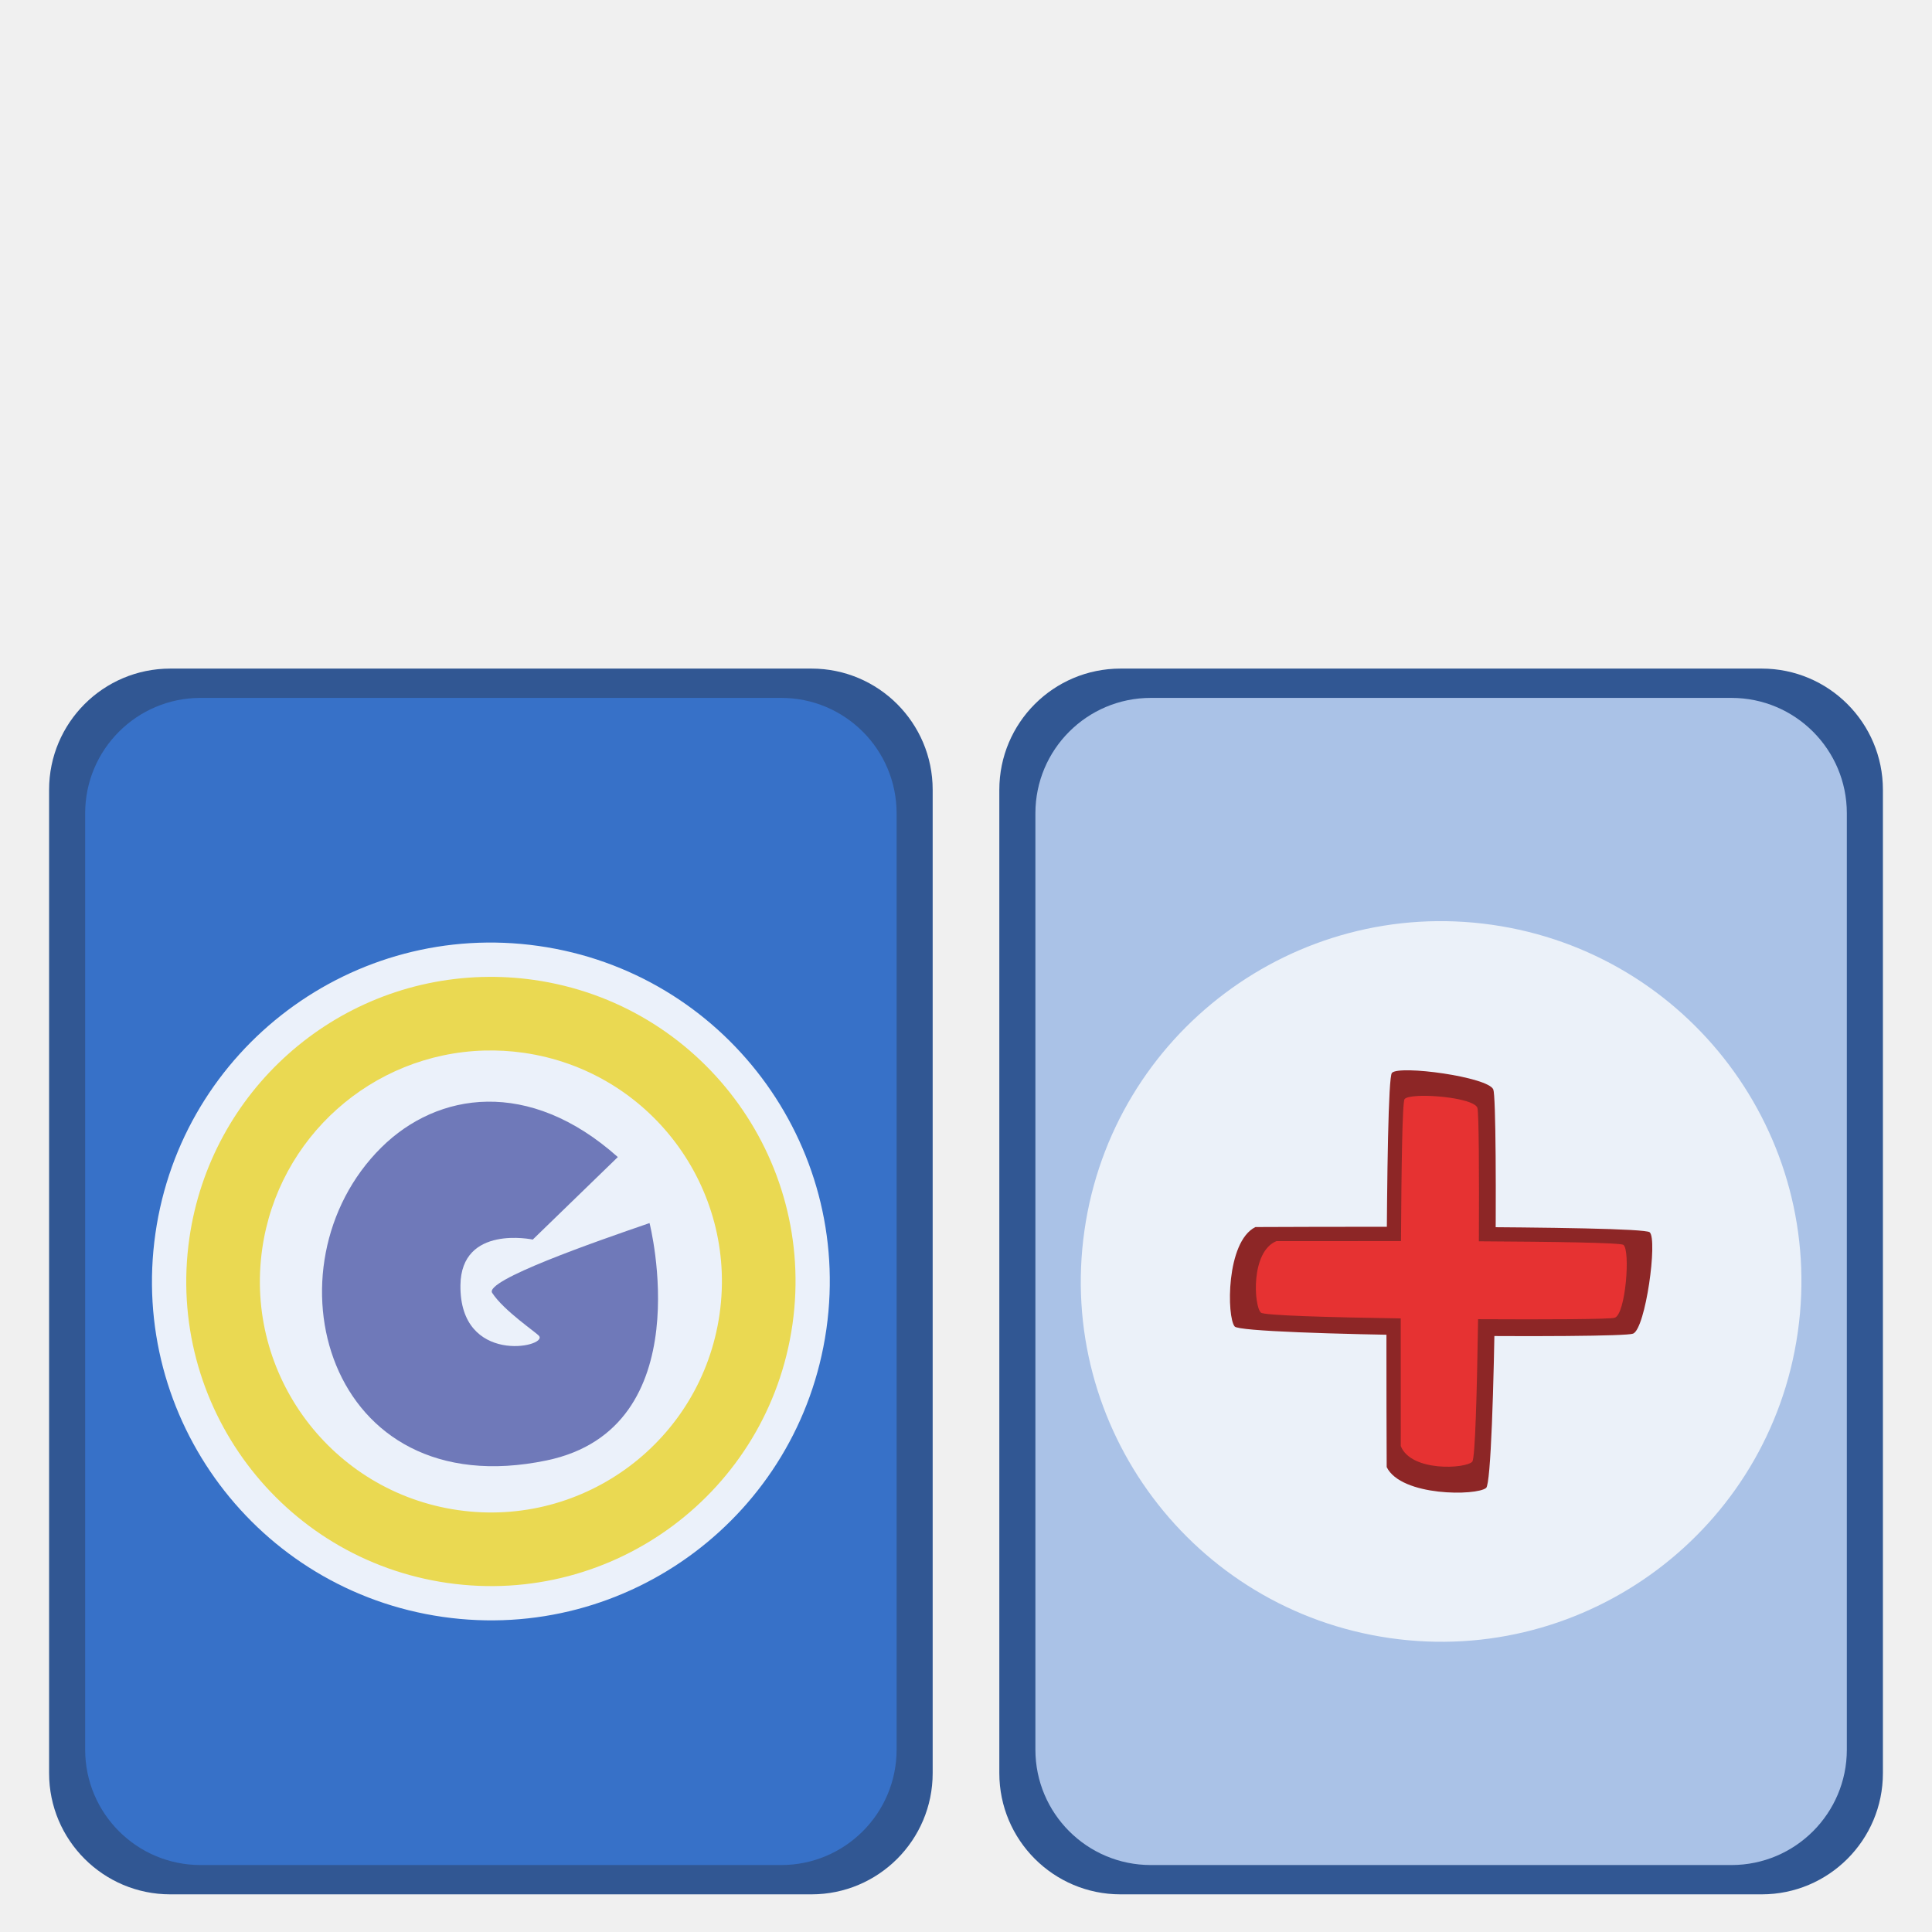
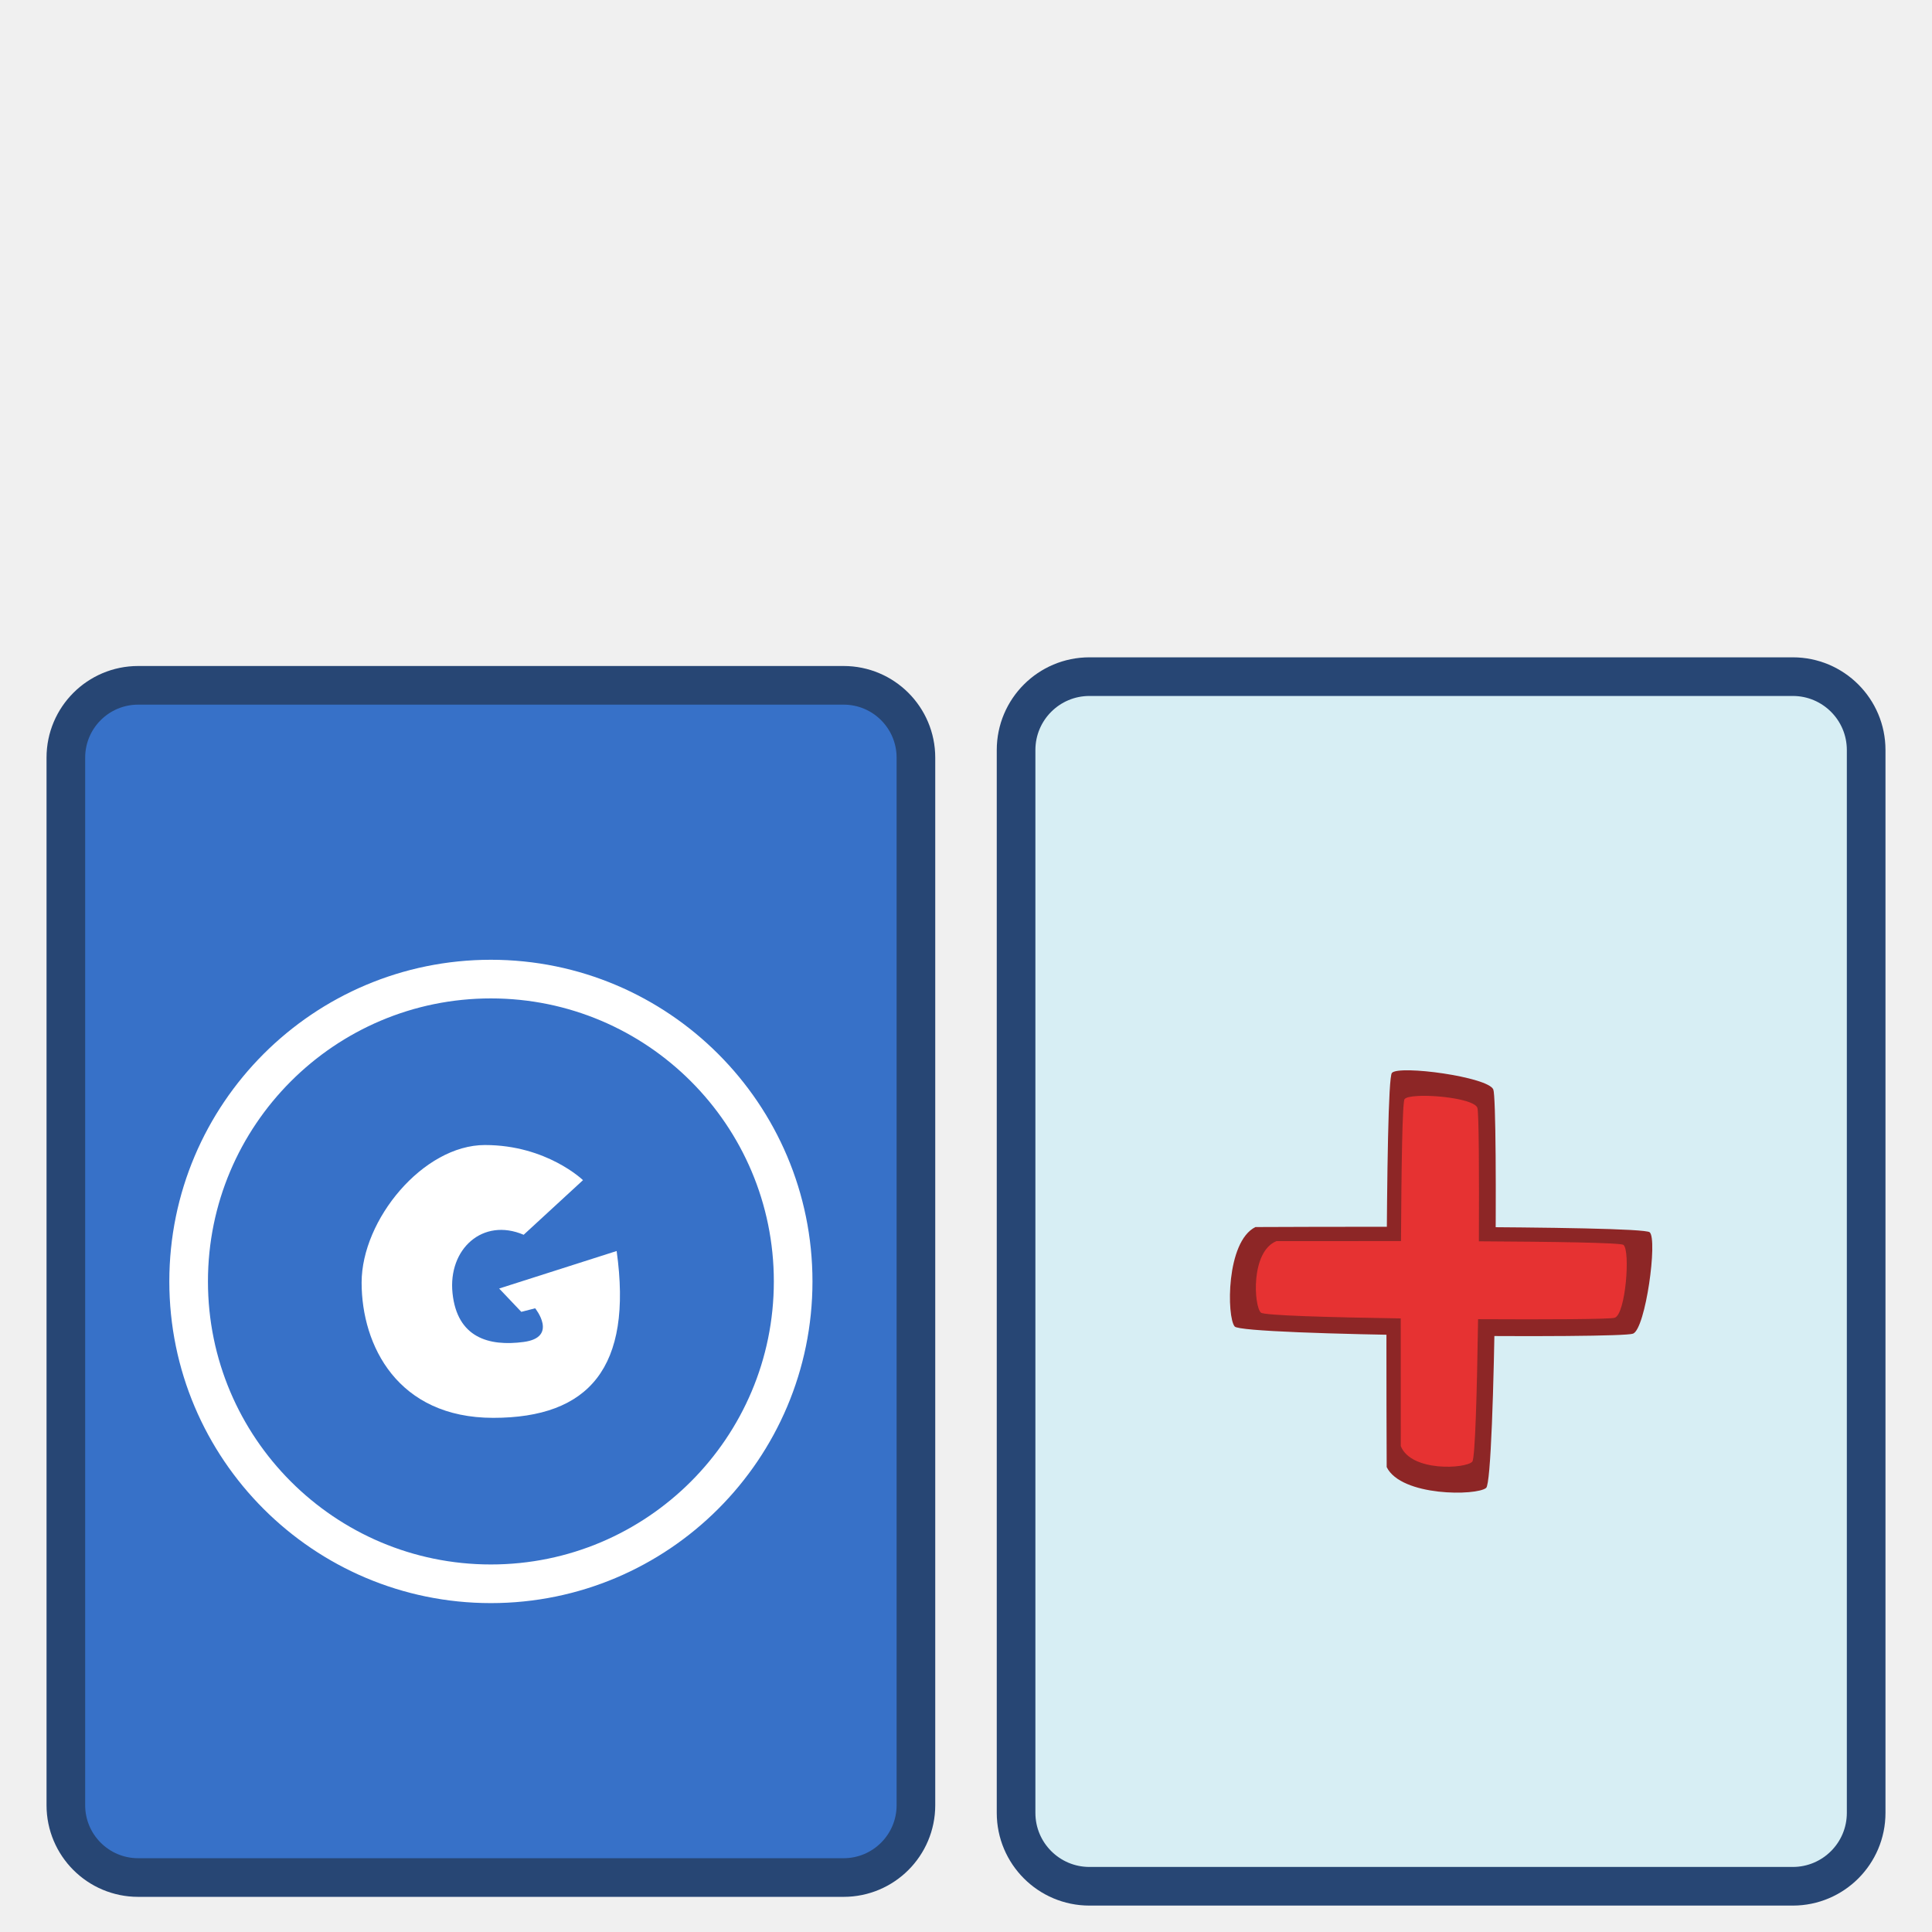
- <svg xmlns="http://www.w3.org/2000/svg" width="100" height="100" version="1.0">
-   <g>
-     <rect style="color:#000;clip-rule:nonzero;display:inline;overflow:visible;visibility:visible;opacity:1;isolation:auto;mix-blend-mode:normal;color-interpolation:sRGB;color-interpolation-filters:linearRGB;solid-color:#000;solid-opacity:1;fill:#315793;fill-opacity:1;fill-rule:nonzero;stroke:none;stroke-width:1.187;stroke-linecap:butt;stroke-linejoin:miter;stroke-miterlimit:4;stroke-dasharray:none;stroke-dashoffset:0;stroke-opacity:1;marker:none;color-rendering:auto;image-rendering:auto;shape-rendering:auto;text-rendering:auto;enable-background:accumulate" width="45.734" height="63.445" x="51.725" y="34.606" ry="6.273" />
-     <rect style="color:#000;clip-rule:nonzero;display:inline;overflow:visible;visibility:visible;opacity:1;isolation:auto;mix-blend-mode:normal;color-interpolation:sRGB;color-interpolation-filters:linearRGB;solid-color:#000;solid-opacity:1;fill:#aac2e7;fill-opacity:1;fill-rule:nonzero;stroke:none;stroke-width:1.187;stroke-linecap:butt;stroke-linejoin:miter;stroke-miterlimit:4;stroke-dasharray:none;stroke-dashoffset:0;stroke-opacity:1;marker:none;color-rendering:auto;image-rendering:auto;shape-rendering:auto;text-rendering:auto;enable-background:accumulate" width="42" height="60.411" x="53.592" y="36.123" ry="5.973" />
-     <rect style="color:#000;clip-rule:nonzero;display:inline;overflow:visible;visibility:visible;opacity:1;isolation:auto;mix-blend-mode:normal;color-interpolation:sRGB;color-interpolation-filters:linearRGB;solid-color:#000;solid-opacity:1;fill:#315793;fill-opacity:1;fill-rule:nonzero;stroke:none;stroke-width:1.187;stroke-linecap:butt;stroke-linejoin:miter;stroke-miterlimit:4;stroke-dasharray:none;stroke-dashoffset:0;stroke-opacity:1;marker:none;color-rendering:auto;image-rendering:auto;shape-rendering:auto;text-rendering:auto;enable-background:accumulate" width="45.734" height="63.445" x="2.541" y="34.606" ry="6.273" />
-     <rect style="color:#000;clip-rule:nonzero;display:inline;overflow:visible;visibility:visible;opacity:1;isolation:auto;mix-blend-mode:normal;color-interpolation:sRGB;color-interpolation-filters:linearRGB;solid-color:#000;solid-opacity:1;fill:#3771c8;fill-opacity:1;fill-rule:nonzero;stroke:none;stroke-width:1.187;stroke-linecap:butt;stroke-linejoin:miter;stroke-miterlimit:4;stroke-dasharray:none;stroke-dashoffset:0;stroke-opacity:1;marker:none;color-rendering:auto;image-rendering:auto;shape-rendering:auto;text-rendering:auto;enable-background:accumulate" width="42" height="60.411" x="4.408" y="36.123" ry="5.973" />
-     <path style="color:#000;clip-rule:nonzero;display:inline;overflow:visible;visibility:visible;opacity:1;isolation:auto;mix-blend-mode:normal;color-interpolation:sRGB;color-interpolation-filters:linearRGB;solid-color:#000;solid-opacity:1;fill:#ebf1fa;fill-opacity:1;fill-rule:nonzero;stroke:none;stroke-width:1.187;stroke-linecap:butt;stroke-linejoin:miter;stroke-miterlimit:4;stroke-dasharray:none;stroke-dashoffset:0;stroke-opacity:1;marker:none;color-rendering:auto;image-rendering:auto;shape-rendering:auto;text-rendering:auto;enable-background:accumulate" d="M42.768 68.836A17.54 17.54 0 0 1 22.914 83.69a17.54 17.54 0 0 1-14.87-19.844 17.54 17.54 0 0 1 19.833-14.883 17.54 17.54 0 0 1 14.899 19.821" />
-     <path style="fill:#6f79b9;fill-opacity:1;fill-rule:evenodd;stroke:none;stroke-width:1px;stroke-linecap:butt;stroke-linejoin:miter;stroke-opacity:1" d="m31.978 59.89-4.402 4.27s-3.71-.79-3.744 2.365c-.046 4.146 4.506 3.208 4.073 2.627-.132-.176-1.822-1.3-2.43-2.233-.419-.641 5.276-2.628 8.145-3.613 0 0 2.71 10.61-5.321 12.284-11.474 2.394-14.728-10.098-8.557-16.201 2.904-2.872 7.637-3.605 12.236.5z" />
-     <path style="color:#000;clip-rule:nonzero;display:inline;overflow:visible;visibility:visible;opacity:1;isolation:auto;mix-blend-mode:normal;color-interpolation:sRGB;color-interpolation-filters:linearRGB;solid-color:#000;solid-opacity:1;fill:#ead952;fill-opacity:1;fill-rule:nonzero;stroke:none;stroke-width:1.187;stroke-linecap:butt;stroke-linejoin:miter;stroke-miterlimit:4;stroke-dasharray:none;stroke-dashoffset:0;stroke-opacity:1;marker:none;color-rendering:auto;image-rendering:auto;shape-rendering:auto;text-rendering:auto;enable-background:accumulate" d="M24.954 50.568A15.766 15.766 0 0 0 9.801 64.097a15.766 15.766 0 0 0 13.365 17.837 15.766 15.766 0 0 0 17.847-13.352l.007-.046a15.766 15.766 0 0 0-13.393-17.817 15.766 15.766 0 0 0-2.673-.15zm.11 3.809a11.956 11.956 0 0 1 2.028.114 11.956 11.956 0 0 1 10.155 13.511l-.005.036a11.956 11.956 0 0 1-13.534 10.125 11.956 11.956 0 0 1-10.135-13.527 11.956 11.956 0 0 1 11.49-10.26z" />
-     <path style="color:#000;clip-rule:nonzero;display:inline;overflow:visible;visibility:visible;opacity:1;isolation:auto;mix-blend-mode:normal;color-interpolation:sRGB;color-interpolation-filters:linearRGB;solid-color:#000;solid-opacity:1;fill:#ebf1f9;fill-opacity:1;fill-rule:nonzero;stroke:none;stroke-width:1.187;stroke-linecap:butt;stroke-linejoin:miter;stroke-miterlimit:4;stroke-dasharray:none;stroke-dashoffset:0;stroke-opacity:1;marker:none;color-rendering:auto;image-rendering:auto;shape-rendering:auto;text-rendering:auto;enable-background:accumulate" d="M93.048 68.994A18.648 18.648 0 0 1 71.94 84.787 18.648 18.648 0 0 1 56.131 63.69a18.648 18.648 0 0 1 21.086-15.824 18.648 18.648 0 0 1 15.839 21.073" />
-     <path d="M64.981 64.014c-1.526.756-1.487 4.663-1.072 5.147.414.483 19.971.633 20.62.369.65-.264 1.277-4.872.86-5.247-.418-.375-20.408-.27-20.408-.27z" style="display:inline;fill:#8d2626;fill-opacity:1;fill-rule:evenodd;stroke:none;stroke-width:1px;stroke-linecap:butt;stroke-linejoin:miter;stroke-opacity:1" transform="translate(-.001 -.501)" />
-     <path d="M71.777 76.44c.756 1.527 4.664 1.488 5.147 1.074.483-.415.633-19.972.37-20.622-.264-.649-4.873-1.275-5.248-.858-.375.417-.27 20.407-.27 20.407z" style="display:inline;fill:#8d2626;fill-opacity:1;fill-rule:evenodd;stroke:none;stroke-width:1px;stroke-linecap:butt;stroke-linejoin:miter;stroke-opacity:1" transform="translate(-.001 -.501)" />
-     <path d="M73.376 57.23c-.352.019-.609.072-.676.163-.116.158-.162 3.608-.184 7.346l-6.445.002c-1.343.544-1.171 3.354-.807 3.701.155.148 3.532.243 7.239.3-.001 3.097.002 6.609.002 6.609.543 1.343 3.353 1.173 3.7.808.15-.157.245-3.61.301-7.377 3.582.02 6.837.004 7.073-.074.571-.19.816-3.502.449-3.772-.16-.116-3.683-.164-7.48-.185.017-3.508 0-6.674-.077-6.906-.142-.429-2.041-.674-3.095-.616z" style="display:inline;fill:#e63232;fill-opacity:1;fill-rule:evenodd;stroke:none;stroke-width:1px;stroke-linecap:butt;stroke-linejoin:miter;stroke-opacity:1" transform="translate(-.001 -.501)" />
+ <svg xmlns="http://www.w3.org/2000/svg" width="100" height="100" version="1.0" id="svg30">
+   <g id="g28">
+     <rect style="color:#000;clip-rule:nonzero;display:inline;overflow:visible;visibility:visible;isolation:auto;mix-blend-mode:normal;color-interpolation:sRGB;color-interpolation-filters:linearRGB;solid-color:#000;solid-opacity:1;fill:#d7eef4;fill-opacity:1;fill-rule:nonzero;stroke:#274674;stroke-width:2;stroke-linecap:round;stroke-linejoin:bevel;stroke-miterlimit:4;stroke-dasharray:none;stroke-dashoffset:0;stroke-opacity:1;marker:none;color-rendering:auto;image-rendering:auto;shape-rendering:auto;text-rendering:auto;enable-background:accumulate" width="44" height="62.61" x="52.592" y="35.023" ry="3.798" id="rect6-3" />
+     <g transform="matrix(.30671 0 0 .30671 -25.436 -42.537)" id="g22">
+       <rect style="color:#000;clip-rule:nonzero;display:inline;overflow:visible;visibility:visible;opacity:1;isolation:auto;mix-blend-mode:normal;color-interpolation:sRGB;color-interpolation-filters:linearRGB;solid-color:#000;solid-opacity:1;fill:#3771c8;fill-opacity:1;fill-rule:nonzero;stroke:#274674;stroke-width:6.521;stroke-linecap:round;stroke-linejoin:bevel;stroke-miterlimit:4;stroke-dasharray:none;stroke-dashoffset:0;stroke-opacity:1;marker:none;color-rendering:auto;image-rendering:auto;shape-rendering:auto;text-rendering:auto;enable-background:accumulate" width="143.456" height="201.195" x="94.045" y="254.342" ry="12.204" id="rect6" />
+       <g id="g20" transform="matrix(.97605 0 0 .97634 2.253 6.018)" style="stroke-width:1.024">
+         <g style="display:inline;fill:#fff;fill-opacity:.428;stroke:#fff;stroke-width:2.049;stroke-miterlimit:4;stroke-dasharray:none;stroke-opacity:1" id="g12">
+           <g style="fill:#e77936;fill-opacity:1;stroke:#fff;stroke-width:2.049;stroke-miterlimit:4;stroke-dasharray:none;stroke-opacity:1" id="g10">
+             <path style="display:inline;fill:#3771c8;fill-opacity:1;stroke:#fff;stroke-width:4.09;stroke-linecap:round;stroke-miterlimit:4;stroke-dasharray:none;stroke-opacity:1" d="M477.903 275.107c-17.664 0-32 14.336-32 32s14.336 32 32 32 32-14.336 32-32-14.336-32-32-32z" transform="translate(-612.939 -144.164) scale(1.63312)" id="path8" />
+           </g>
+         </g>
+         <g style="display:inline;fill:#fff;fill-opacity:1;stroke:none;stroke-width:2.049;stroke-miterlimit:4;stroke-dasharray:none" id="g18">
+           <g style="fill:#fff;fill-opacity:1;stroke:none;stroke-width:2.049;stroke-miterlimit:4;stroke-dasharray:none" id="g16">
+             <path style="display:inline;fill:#fff;fill-opacity:1;stroke:none;stroke-width:2.049;stroke-linecap:round;stroke-miterlimit:4;stroke-dasharray:none" d="M477.278 292.67c6.54 0 10.375 3.718 10.375 3.718l-6.281 5.781c-4.319-1.85-8.025 1.499-7.531 6.188.493 4.689 3.83 5.65 7.531 5.156 3.702-.494 1.219-3.563 1.219-3.563l-1.469.375-2.344-2.468 12.438-3.97c1.727 12.34-2.944 17.657-13.063 17.657-10.118 0-13.937-7.649-13.937-14.312 0-6.664 6.522-14.563 13.062-14.563z" transform="translate(-612.939 -144.164) scale(1.63312)" id="path14" />
+           </g>
+         </g>
+       </g>
+     </g>
+     <g id="g896">
+       <path d="M64.98 63.513c-1.526.756-1.487 4.663-1.072 5.147.414.483 19.971.633 20.62.369.65-.264 1.277-4.872.86-5.247-.418-.375-20.408-.27-20.408-.27z" style="display:inline;fill:#8d2626;fill-opacity:1;fill-rule:evenodd;stroke:none;stroke-width:1px;stroke-linecap:butt;stroke-linejoin:miter;stroke-opacity:1" id="path22" />
+       <path d="M71.776 75.939c.756 1.527 4.664 1.488 5.147 1.074.483-.415.633-19.972.37-20.622-.264-.649-4.873-1.275-5.248-.858-.375.417-.27 20.407-.27 20.407z" style="display:inline;fill:#8d2626;fill-opacity:1;fill-rule:evenodd;stroke:none;stroke-width:1px;stroke-linecap:butt;stroke-linejoin:miter;stroke-opacity:1" id="path24" />
+       <path d="M73.375 56.729c-.352.019-.609.072-.676.163-.116.158-.162 3.608-.184 7.346l-6.445.002c-1.343.544-1.171 3.354-.807 3.701.155.148 3.532.243 7.239.3-.001 3.097.002 6.609.002 6.609.543 1.343 3.353 1.173 3.7.808.15-.157.245-3.61.301-7.377 3.582.02 6.837.004 7.073-.074.571-.19.816-3.502.449-3.772-.16-.116-3.683-.164-7.48-.185.017-3.508 0-6.674-.077-6.906-.142-.429-2.041-.674-3.095-.616z" style="display:inline;fill:#e63232;fill-opacity:1;fill-rule:evenodd;stroke:none;stroke-width:1px;stroke-linecap:butt;stroke-linejoin:miter;stroke-opacity:1" id="path26" />
+     </g>
  </g>
</svg>
